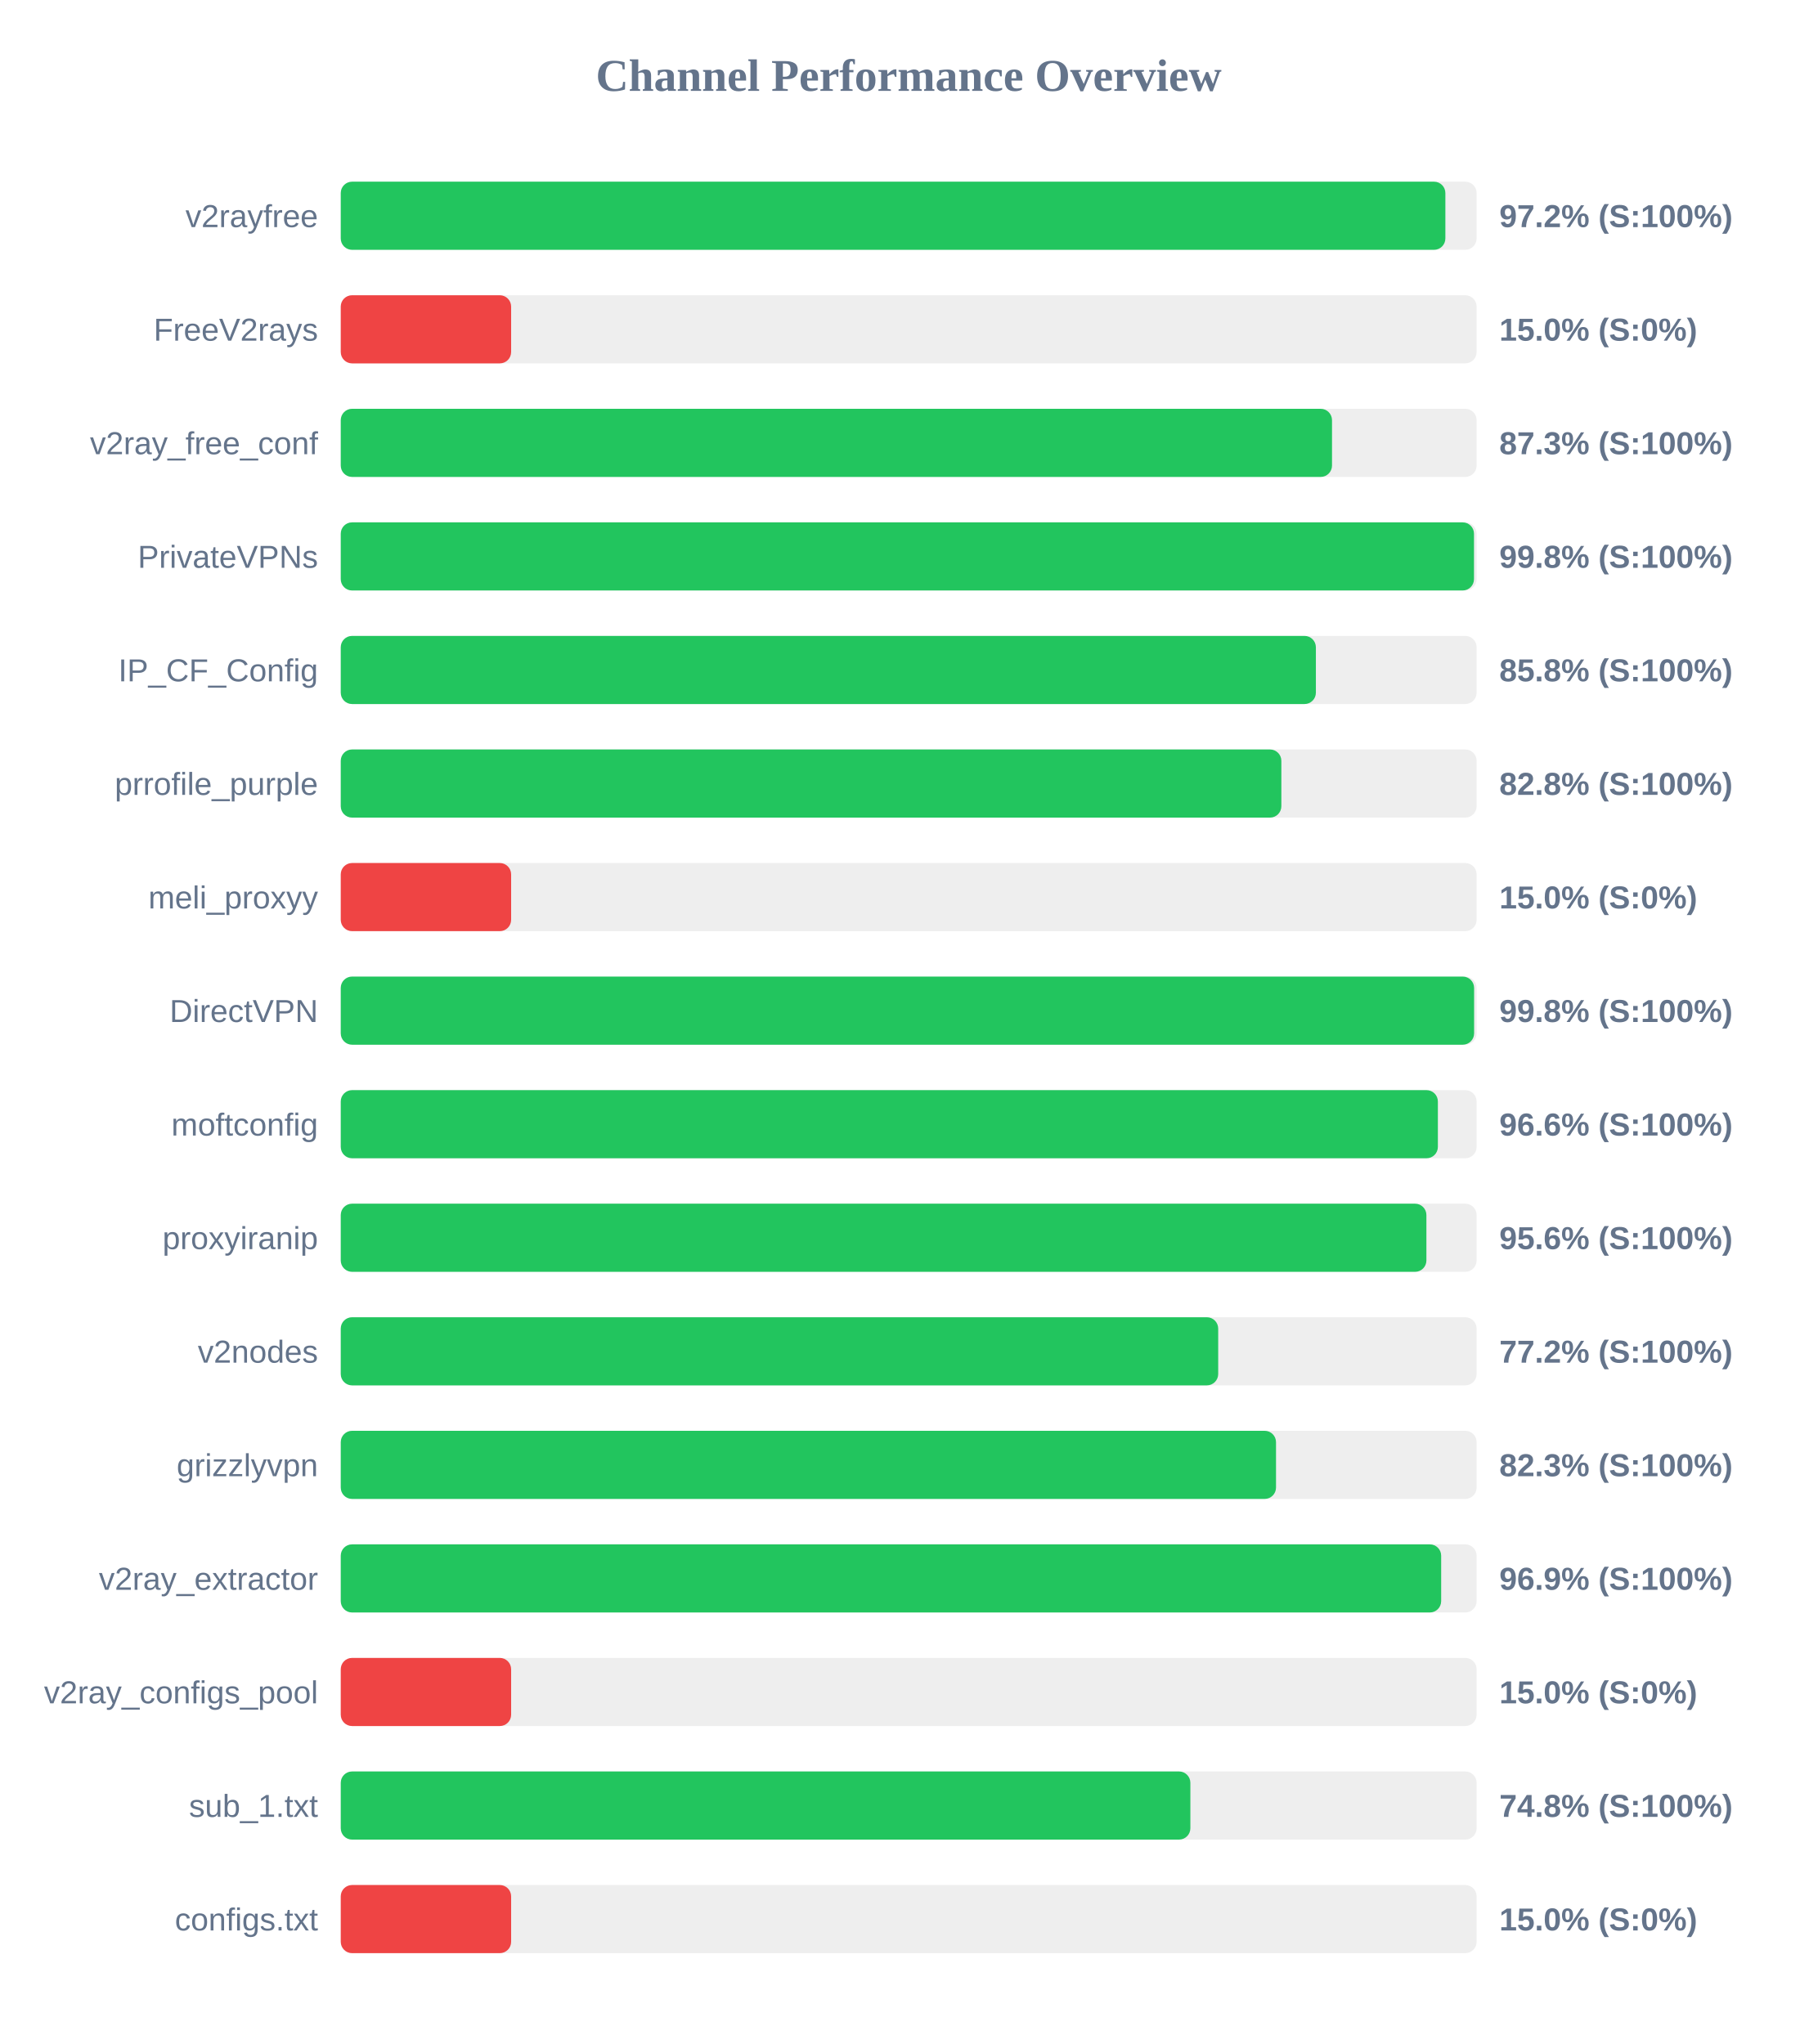
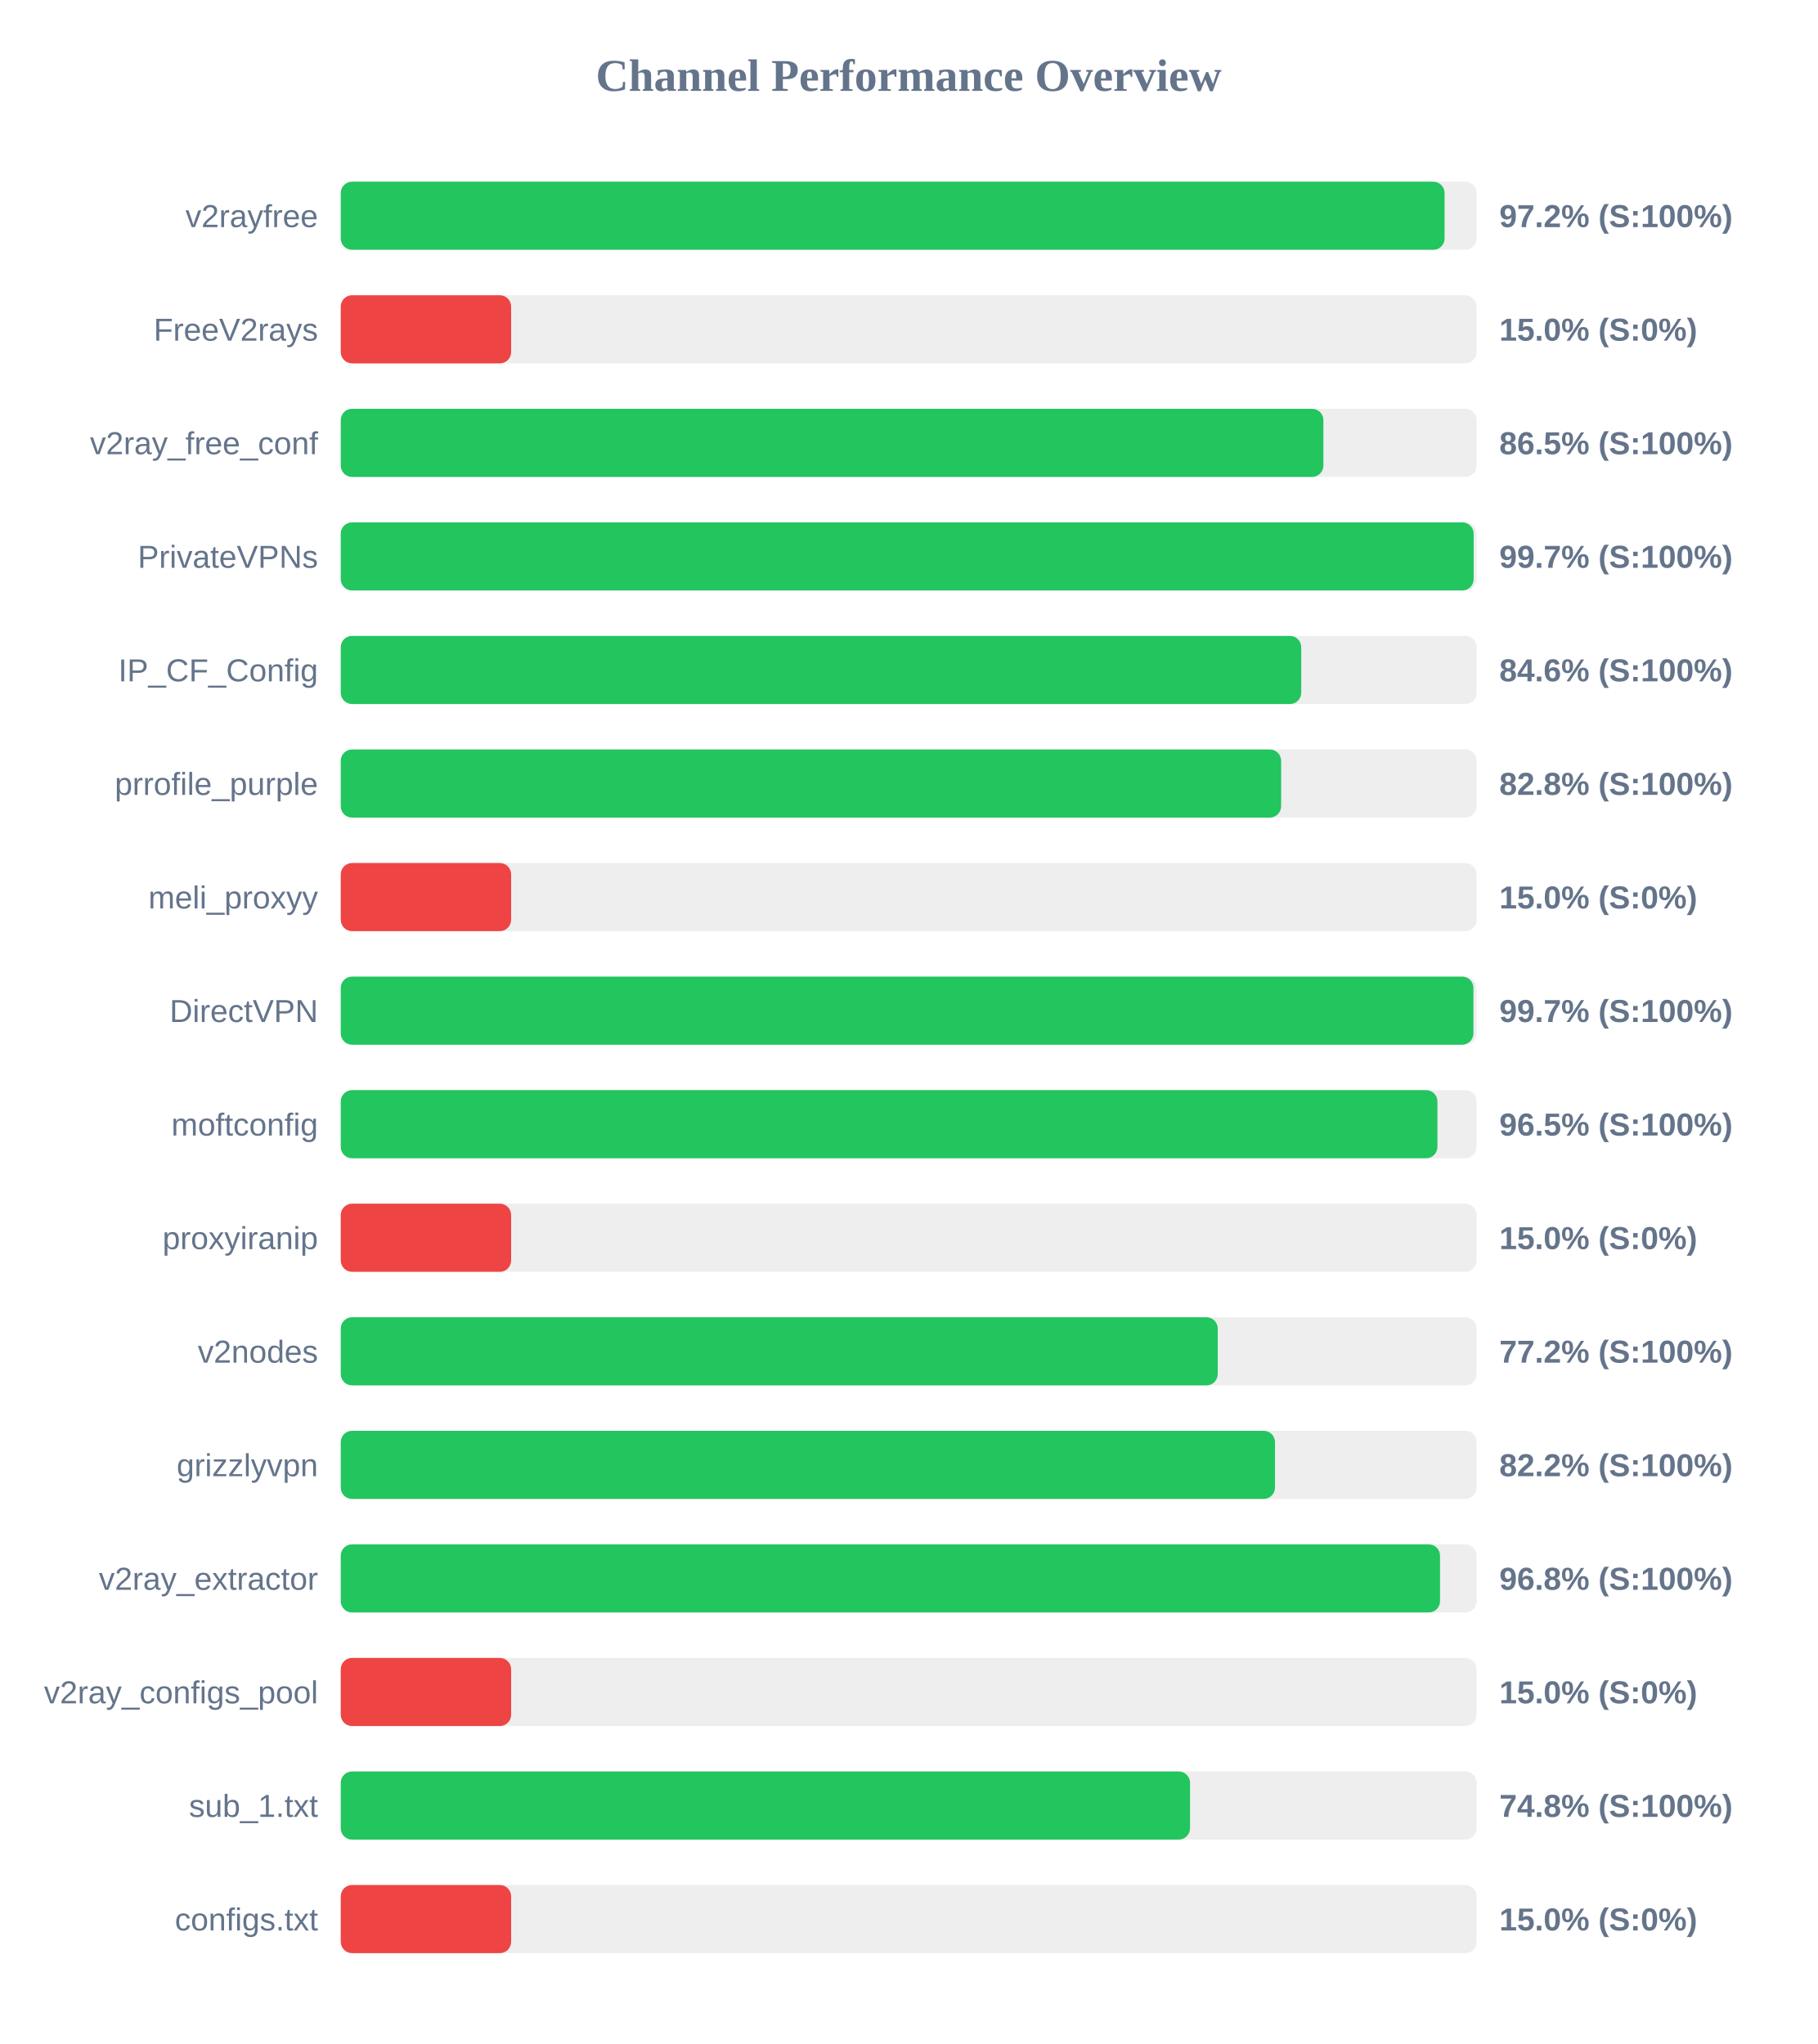
<svg xmlns="http://www.w3.org/2000/svg" width="800" height="900" version="1.1">
  <style>
        .row { font: 14px Arial; fill: #64748b; }
        .score { font: bold 14px Arial; fill: #64748b; }
    </style>
  <text x="400" y="40" text-anchor="middle" font-size="20px" font-weight="bold" fill="#64748b">Channel Performance Overview</text>
  <rect x="150" y="80" width="500" height="30" fill="#eee" rx="5" />
-   <rect x="150" y="80" width="486.25" height="30" fill="#22c55e" rx="5" />
+   <rect x="150" y="80" width="485.9" height="30" fill="#22c55e" rx="5" />
  <text x="140" y="100" text-anchor="end" class="row">v2rayfree</text>
  <text x="660" y="100" text-anchor="start" class="score">97.2% (S:100%)</text>
  <rect x="150" y="130" width="500" height="30" fill="#eee" rx="5" />
  <rect x="150" y="130" width="75.0" height="30" fill="#ef4444" rx="5" />
  <text x="140" y="150" text-anchor="end" class="row">FreeV2rays</text>
  <text x="660" y="150" text-anchor="start" class="score">15.0% (S:0%)</text>
  <rect x="150" y="180" width="500" height="30" fill="#eee" rx="5" />
-   <rect x="150" y="180" width="436.35" height="30" fill="#22c55e" rx="5" />
+   <rect x="150" y="180" width="432.55" height="30" fill="#22c55e" rx="5" />
  <text x="140" y="200" text-anchor="end" class="row">v2ray_free_conf</text>
-   <text x="660" y="200" text-anchor="start" class="score">87.3% (S:100%)</text>
+   <text x="660" y="200" text-anchor="start" class="score">86.5% (S:100%)</text>
  <rect x="150" y="230" width="500" height="30" fill="#eee" rx="5" />
-   <rect x="150" y="230" width="498.85" height="30" fill="#22c55e" rx="5" />
+   <rect x="150" y="230" width="498.7" height="30" fill="#22c55e" rx="5" />
  <text x="140" y="250" text-anchor="end" class="row">PrivateVPNs</text>
-   <text x="660" y="250" text-anchor="start" class="score">99.8% (S:100%)</text>
+   <text x="660" y="250" text-anchor="start" class="score">99.7% (S:100%)</text>
  <rect x="150" y="280" width="500" height="30" fill="#eee" rx="5" />
-   <rect x="150" y="280" width="429.25" height="30" fill="#22c55e" rx="5" />
+   <rect x="150" y="280" width="422.8" height="30" fill="#22c55e" rx="5" />
  <text x="140" y="300" text-anchor="end" class="row">IP_CF_Config</text>
-   <text x="660" y="300" text-anchor="start" class="score">85.8% (S:100%)</text>
+   <text x="660" y="300" text-anchor="start" class="score">84.6% (S:100%)</text>
  <rect x="150" y="330" width="500" height="30" fill="#eee" rx="5" />
-   <rect x="150" y="330" width="414.05" height="30" fill="#22c55e" rx="5" />
+   <rect x="150" y="330" width="413.95" height="30" fill="#22c55e" rx="5" />
  <text x="140" y="350" text-anchor="end" class="row">prrofile_purple</text>
  <text x="660" y="350" text-anchor="start" class="score">82.8% (S:100%)</text>
  <rect x="150" y="380" width="500" height="30" fill="#eee" rx="5" />
  <rect x="150" y="380" width="75.0" height="30" fill="#ef4444" rx="5" />
  <text x="140" y="400" text-anchor="end" class="row">meli_proxyy</text>
  <text x="660" y="400" text-anchor="start" class="score">15.0% (S:0%)</text>
  <rect x="150" y="430" width="500" height="30" fill="#eee" rx="5" />
-   <rect x="150" y="430" width="498.9" height="30" fill="#22c55e" rx="5" />
+   <rect x="150" y="430" width="498.6" height="30" fill="#22c55e" rx="5" />
  <text x="140" y="450" text-anchor="end" class="row">DirectVPN</text>
-   <text x="660" y="450" text-anchor="start" class="score">99.8% (S:100%)</text>
+   <text x="660" y="450" text-anchor="start" class="score">99.7% (S:100%)</text>
  <rect x="150" y="480" width="500" height="30" fill="#eee" rx="5" />
-   <rect x="150" y="480" width="482.95" height="30" fill="#22c55e" rx="5" />
+   <rect x="150" y="480" width="482.75" height="30" fill="#22c55e" rx="5" />
  <text x="140" y="500" text-anchor="end" class="row">moftconfig</text>
-   <text x="660" y="500" text-anchor="start" class="score">96.6% (S:100%)</text>
+   <text x="660" y="500" text-anchor="start" class="score">96.5% (S:100%)</text>
  <rect x="150" y="530" width="500" height="30" fill="#eee" rx="5" />
-   <rect x="150" y="530" width="477.9" height="30" fill="#22c55e" rx="5" />
+   <rect x="150" y="530" width="75.0" height="30" fill="#ef4444" rx="5" />
  <text x="140" y="550" text-anchor="end" class="row">proxyiranip</text>
-   <text x="660" y="550" text-anchor="start" class="score">95.6% (S:100%)</text>
+   <text x="660" y="550" text-anchor="start" class="score">15.0% (S:0%)</text>
  <rect x="150" y="580" width="500" height="30" fill="#eee" rx="5" />
-   <rect x="150" y="580" width="386.25" height="30" fill="#22c55e" rx="5" />
+   <rect x="150" y="580" width="386.05" height="30" fill="#22c55e" rx="5" />
  <text x="140" y="600" text-anchor="end" class="row">v2nodes</text>
  <text x="660" y="600" text-anchor="start" class="score">77.2% (S:100%)</text>
  <rect x="150" y="630" width="500" height="30" fill="#eee" rx="5" />
-   <rect x="150" y="630" width="411.7" height="30" fill="#22c55e" rx="5" />
+   <rect x="150" y="630" width="411.25" height="30" fill="#22c55e" rx="5" />
  <text x="140" y="650" text-anchor="end" class="row">grizzlyvpn</text>
-   <text x="660" y="650" text-anchor="start" class="score">82.3% (S:100%)</text>
+   <text x="660" y="650" text-anchor="start" class="score">82.2% (S:100%)</text>
  <rect x="150" y="680" width="500" height="30" fill="#eee" rx="5" />
-   <rect x="150" y="680" width="484.4" height="30" fill="#22c55e" rx="5" />
+   <rect x="150" y="680" width="483.9" height="30" fill="#22c55e" rx="5" />
  <text x="140" y="700" text-anchor="end" class="row">v2ray_extractor</text>
-   <text x="660" y="700" text-anchor="start" class="score">96.9% (S:100%)</text>
+   <text x="660" y="700" text-anchor="start" class="score">96.8% (S:100%)</text>
  <rect x="150" y="730" width="500" height="30" fill="#eee" rx="5" />
  <rect x="150" y="730" width="75.0" height="30" fill="#ef4444" rx="5" />
  <text x="140" y="750" text-anchor="end" class="row">v2ray_configs_pool</text>
  <text x="660" y="750" text-anchor="start" class="score">15.0% (S:0%)</text>
  <rect x="150" y="780" width="500" height="30" fill="#eee" rx="5" />
-   <rect x="150" y="780" width="374.0" height="30" fill="#22c55e" rx="5" />
+   <rect x="150" y="780" width="373.85" height="30" fill="#22c55e" rx="5" />
  <text x="140" y="800" text-anchor="end" class="row">sub_1.txt</text>
  <text x="660" y="800" text-anchor="start" class="score">74.8% (S:100%)</text>
  <rect x="150" y="830" width="500" height="30" fill="#eee" rx="5" />
  <rect x="150" y="830" width="75.0" height="30" fill="#ef4444" rx="5" />
  <text x="140" y="850" text-anchor="end" class="row">configs.txt</text>
  <text x="660" y="850" text-anchor="start" class="score">15.0% (S:0%)</text>
</svg>
